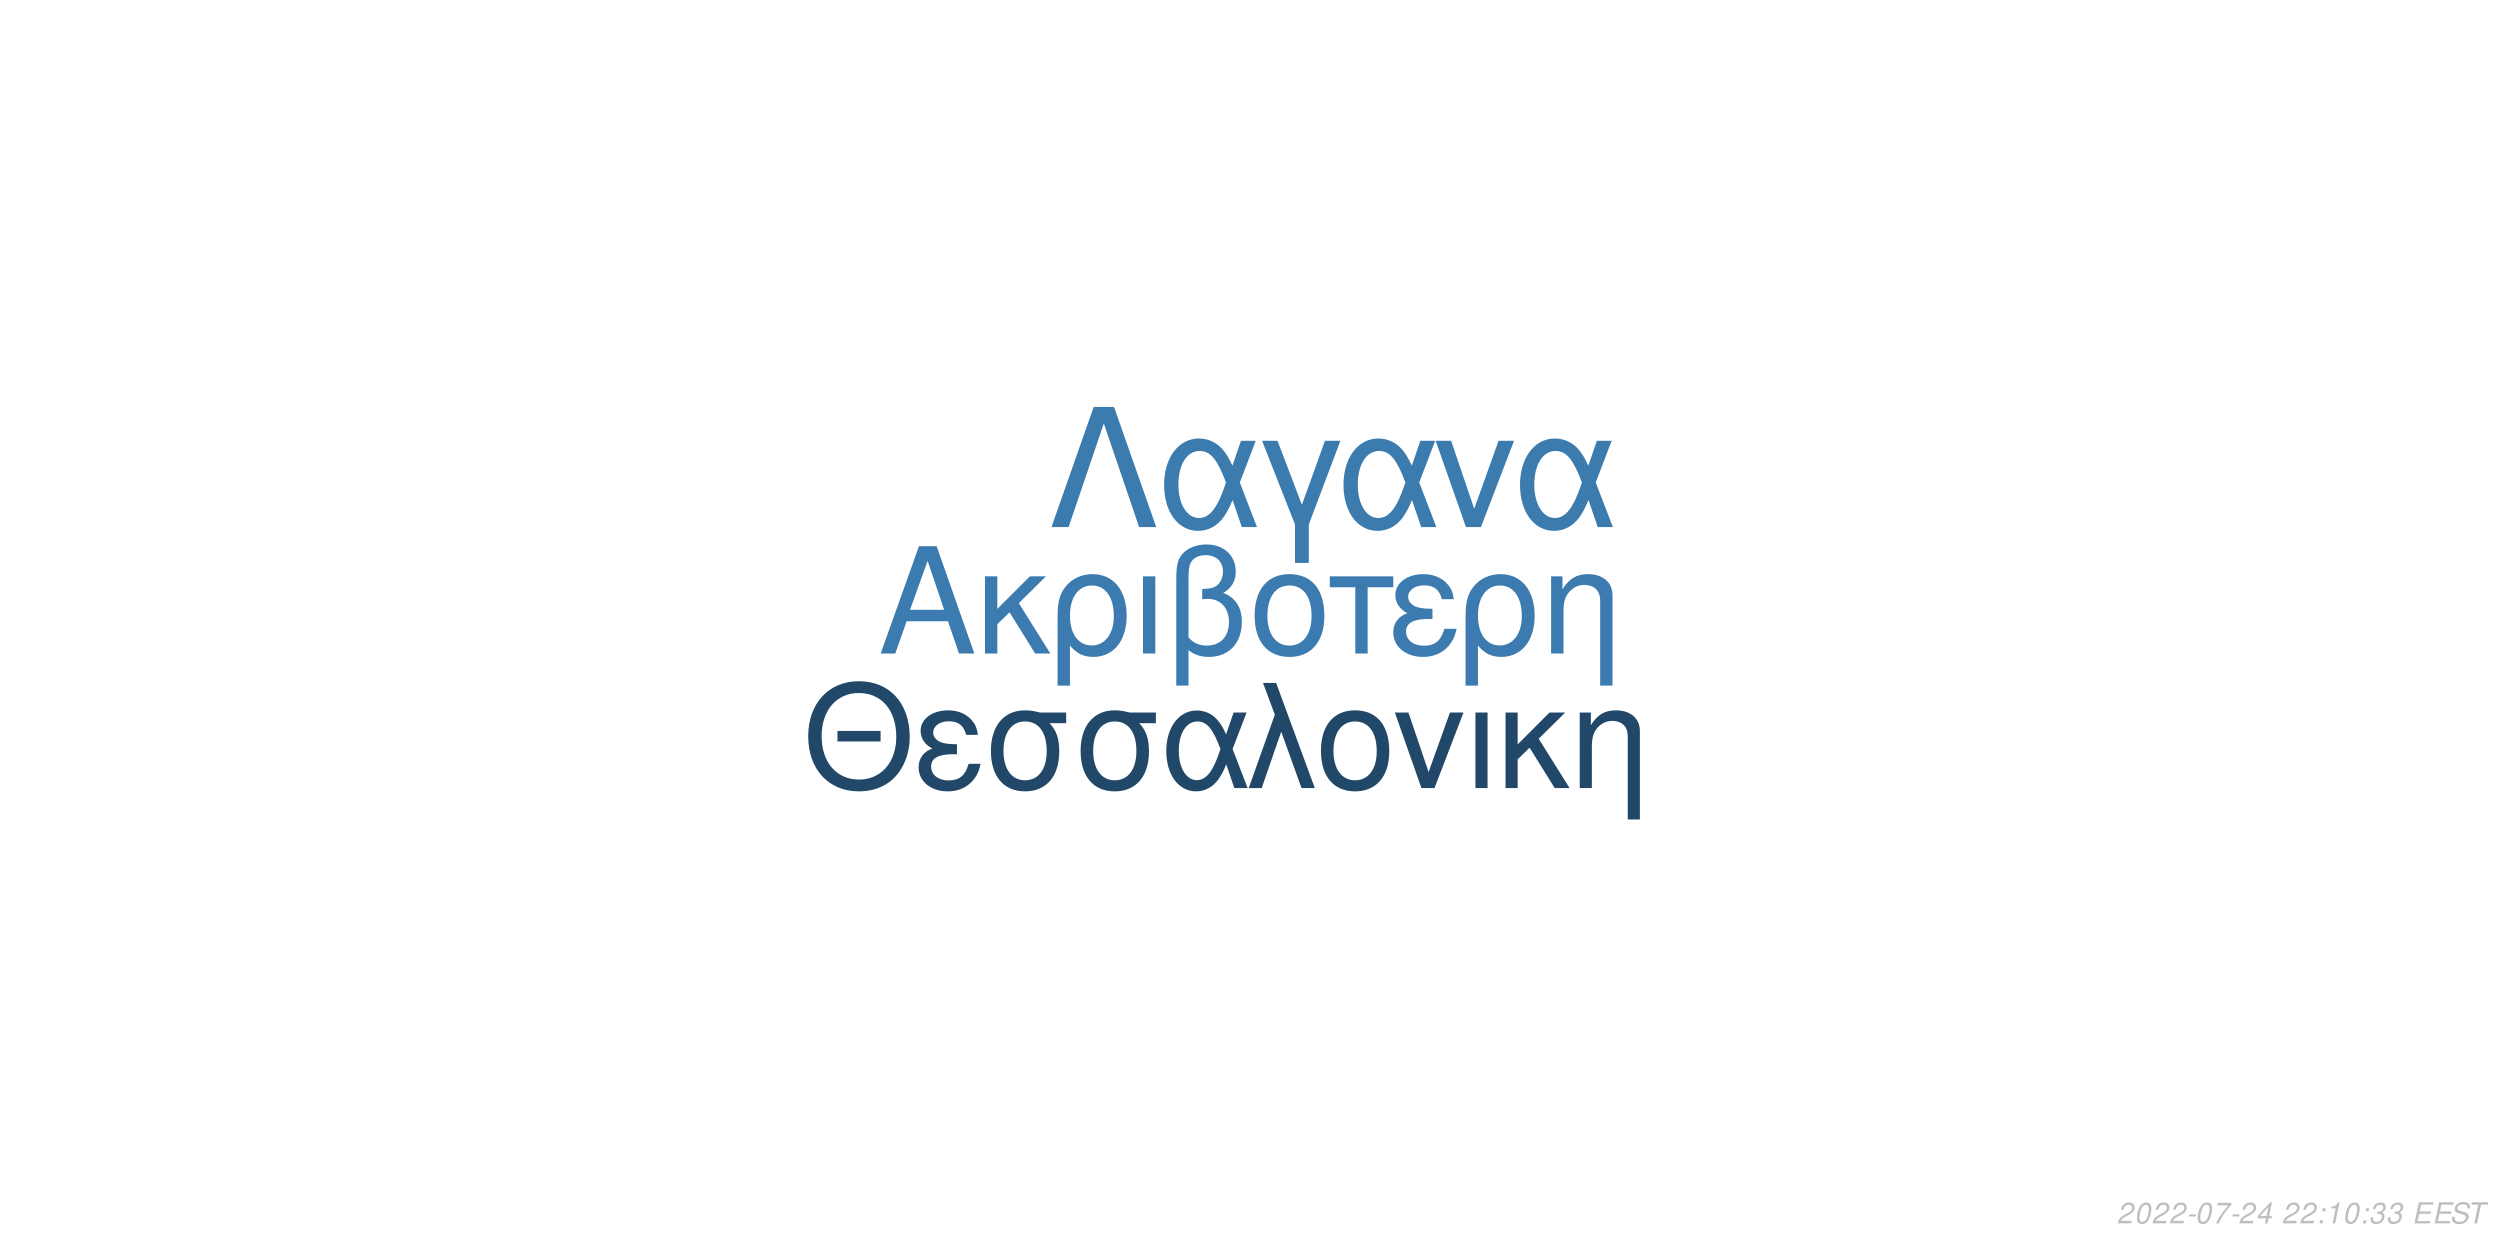
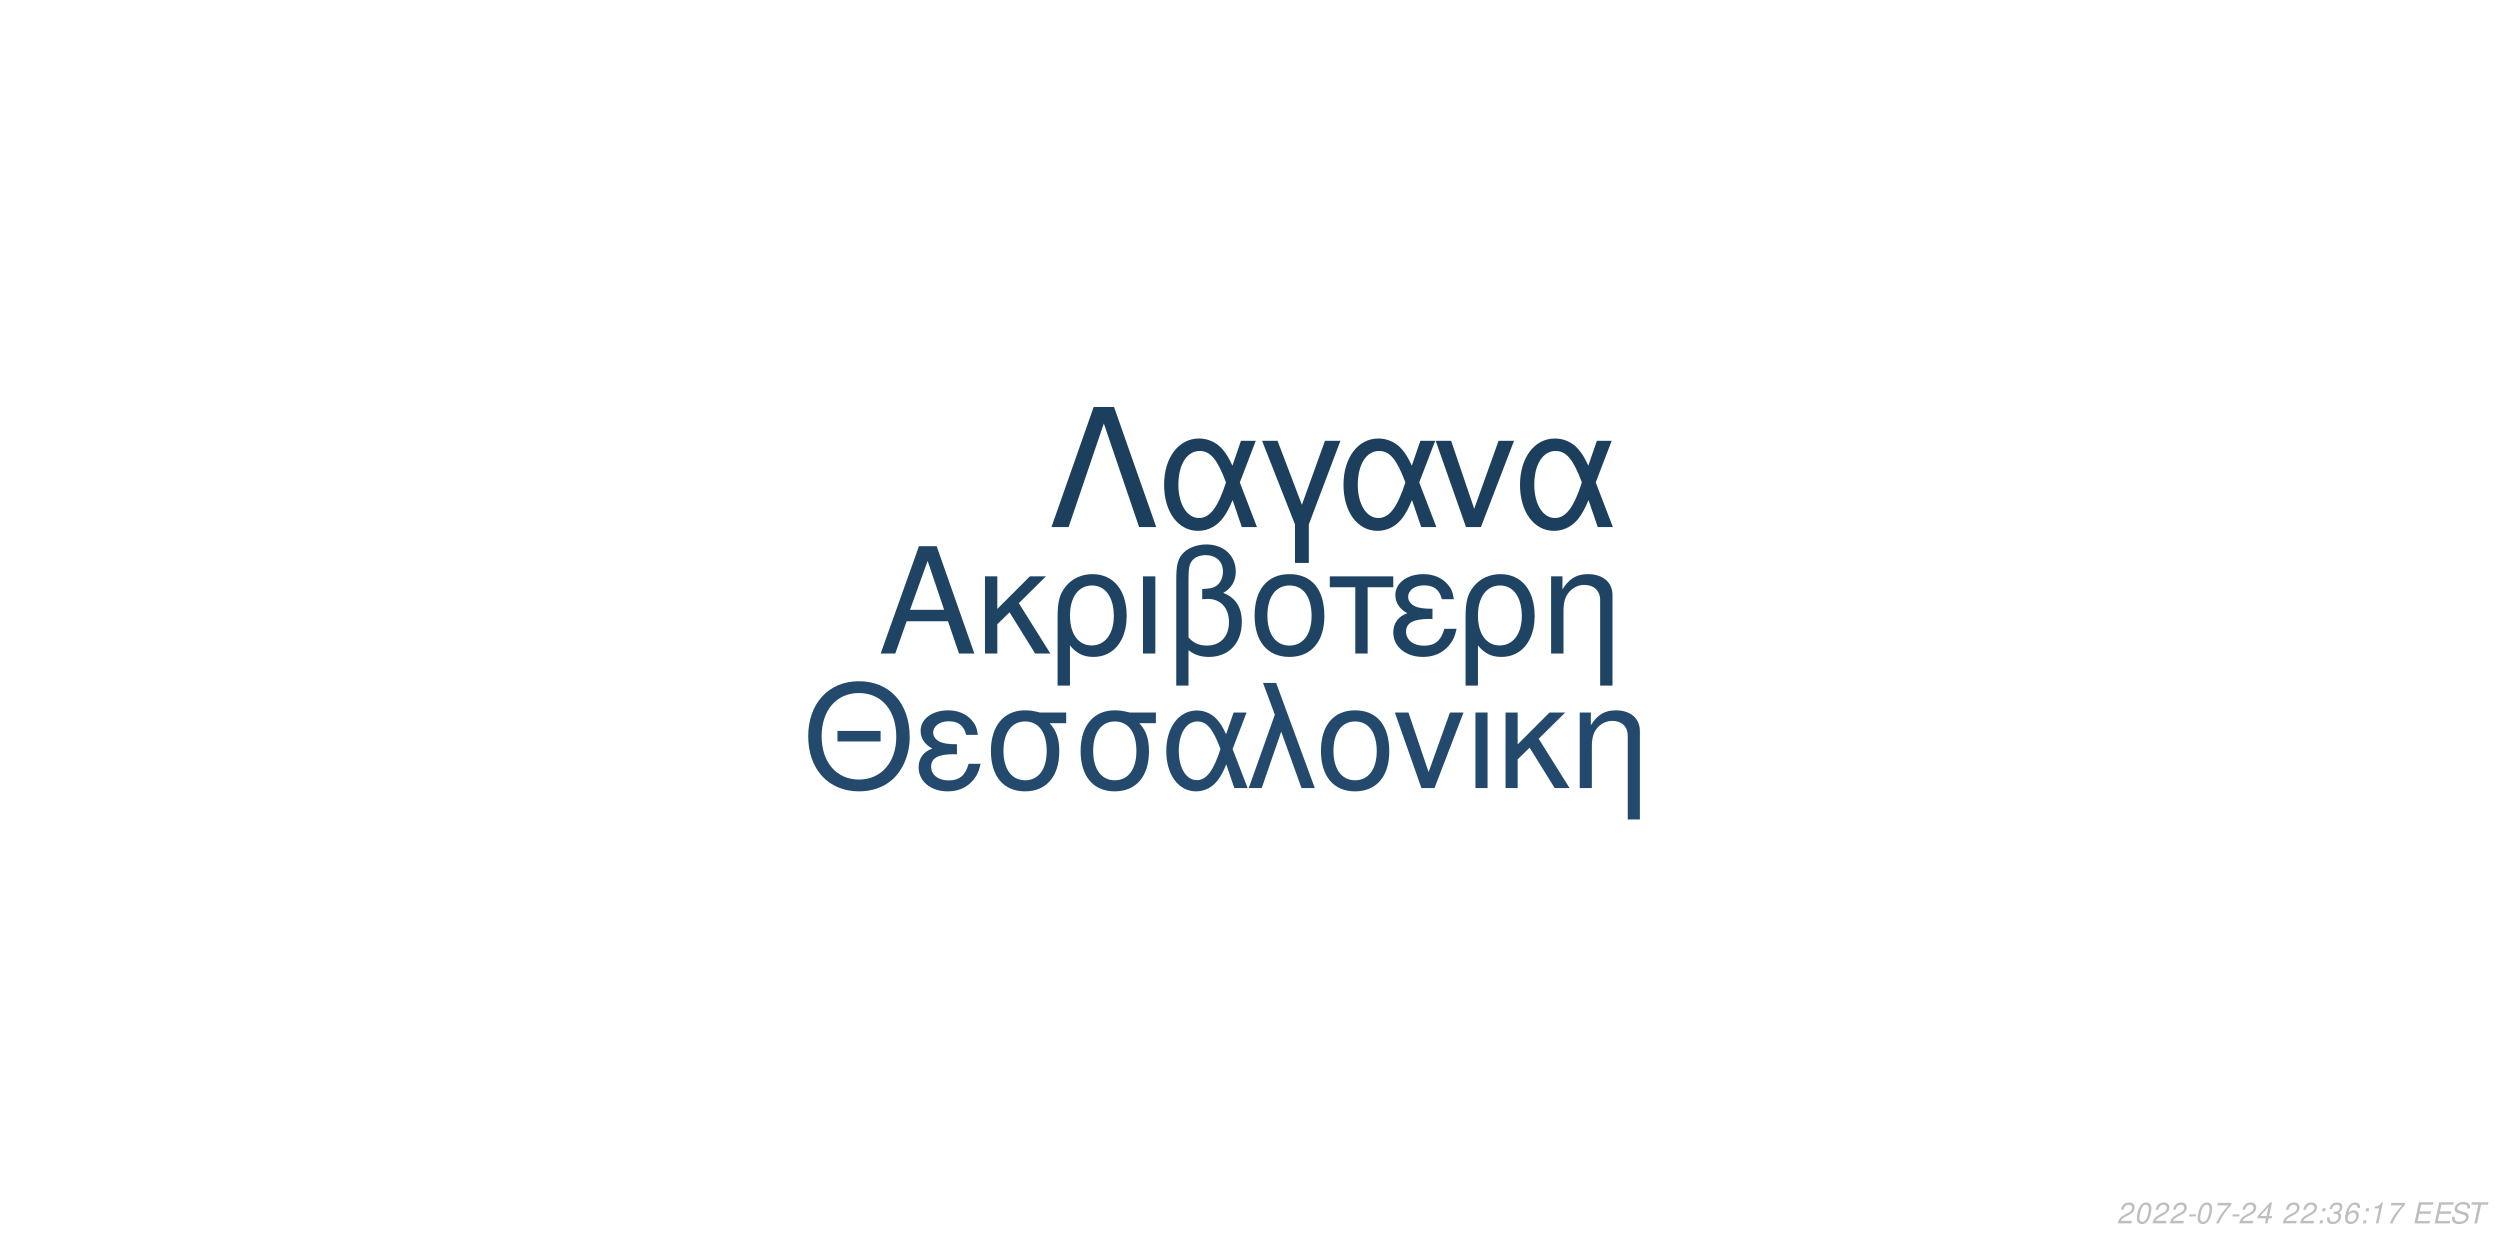
<svg xmlns="http://www.w3.org/2000/svg" xmlns:xlink="http://www.w3.org/1999/xlink" width="864pt" height="432pt" viewBox="0 0 864 432" version="1.1">
  <defs>
    <g>
      <symbol overflow="visible" id="glyph0-0">
        <path style="stroke:none;" d="" />
      </symbol>
      <symbol overflow="visible" id="glyph0-1">
        <path style="stroke:none;" d="M 24.125 -11.141 L 27.938 0 L 33.234 0 L 20.203 -37.094 L 14.094 -37.094 L 0.859 0 L 5.906 0 L 9.828 -11.141 Z M 22.797 -15.109 L 11 -15.109 L 17.094 -32.016 Z M 22.797 -15.109 " />
      </symbol>
      <symbol overflow="visible" id="glyph0-2">
        <path style="stroke:none;" d="M 7.172 -15.422 L 7.172 -26.672 L 2.906 -26.672 L 2.906 0 L 7.172 0 L 7.172 -10.125 L 11.406 -14.25 L 20.25 0 L 25.5 0 L 14.609 -17.406 L 23.969 -26.672 L 18.422 -26.672 Z M 7.172 -15.422 " />
      </symbol>
      <symbol overflow="visible" id="glyph0-3">
        <path style="stroke:none;" d="M 3 11.094 L 7.281 11.094 L 7.281 -2.797 C 9.516 -0.047 11.953 1.172 15.375 1.172 C 22.344 1.172 26.875 -4.422 26.875 -13.031 C 26.875 -21.891 22.297 -27.438 15.062 -27.438 C 11.297 -27.438 7.984 -25.906 5.797 -23.156 C 3.672 -20.516 3 -17.969 3 -12.359 Z M 14.906 -23.516 C 19.547 -23.516 22.438 -19.438 22.438 -12.922 C 22.438 -6.812 19.391 -2.797 14.812 -2.797 C 10.172 -2.797 7.281 -6.766 7.281 -13.125 C 7.281 -19.484 10.234 -23.516 14.906 -23.516 Z M 14.906 -23.516 " />
      </symbol>
      <symbol overflow="visible" id="glyph0-4">
        <path style="stroke:none;" d="M 3.516 0 L 7.781 0 L 7.781 -26.672 L 3.516 -26.672 Z M 3.516 0 " />
      </symbol>
      <symbol overflow="visible" id="glyph0-5">
        <path style="stroke:none;" d="M 4.016 11.094 L 8.25 11.094 L 8.25 -1.172 C 10.172 0.406 12.422 1.172 15.312 1.172 C 22.188 1.172 26.672 -3.609 26.672 -10.891 C 26.672 -15.984 24.578 -19.234 20.25 -20.969 C 23.109 -22.547 24.578 -25.031 24.578 -28.344 C 24.578 -33.844 20.406 -37.703 14.453 -37.703 C 10.938 -37.703 7.734 -36.391 6 -34.25 C 4.484 -32.422 4.016 -30.328 4.016 -25.391 Z M 8.25 -25.656 C 8.25 -29.359 8.5 -30.844 9.469 -32.062 C 10.375 -33.281 12.156 -34 14.094 -34 C 17.812 -34 20.156 -31.812 20.156 -28.297 C 20.156 -25.953 18.984 -23.812 17.297 -23.047 C 16.281 -22.547 15.469 -22.438 12.984 -22.297 L 12.984 -18.781 C 13.734 -18.828 14.344 -18.875 14.969 -18.875 C 19.344 -18.875 22.234 -15.719 22.234 -10.891 C 22.234 -5.906 19.281 -2.75 14.656 -2.75 C 11.953 -2.75 9.922 -3.609 8.25 -5.594 Z M 8.25 -25.656 " />
      </symbol>
      <symbol overflow="visible" id="glyph0-6">
        <path style="stroke:none;" d="M 14.094 -27.438 C 6.562 -27.438 2.094 -22.094 2.094 -13.125 C 2.094 -4.125 6.562 1.172 14.141 1.172 C 21.672 1.172 26.203 -4.172 26.203 -12.922 C 26.203 -22.188 21.828 -27.438 14.094 -27.438 Z M 14.141 -23.516 C 18.938 -23.516 21.781 -19.594 21.781 -12.984 C 21.781 -6.672 18.828 -2.75 14.141 -2.75 C 9.422 -2.75 6.516 -6.672 6.516 -13.125 C 6.516 -19.594 9.422 -23.516 14.141 -23.516 Z M 14.141 -23.516 " />
      </symbol>
      <symbol overflow="visible" id="glyph0-7">
        <path style="stroke:none;" d="M 7.891 0 L 12.156 0 L 12.156 -22.906 L 21.016 -22.906 L 21.016 -26.672 L -0.922 -26.672 L -0.922 -22.906 L 7.891 -22.906 Z M 7.891 0 " />
      </symbol>
      <symbol overflow="visible" id="glyph0-8">
        <path style="stroke:none;" d="M 14.562 -15.469 C 11.344 -15.469 9.562 -15.781 8.297 -16.438 C 6.922 -17.203 6.156 -18.328 6.156 -19.547 C 6.156 -21.891 8.453 -23.562 11.656 -23.562 C 15.062 -23.562 16.953 -22.094 17.812 -18.781 L 21.938 -18.781 C 21.578 -21.266 21.062 -22.5 19.797 -23.922 C 17.812 -26.203 14.906 -27.438 11.453 -27.438 C 5.797 -27.438 1.734 -24.375 1.734 -20.203 C 1.734 -17.609 3.156 -15.375 5.859 -13.938 C 2.797 -12.875 1.016 -10.484 1.016 -7.328 C 1.016 -2.391 5.297 1.172 11.25 1.172 C 14.969 1.172 17.906 -0.109 20.156 -2.641 C 21.578 -4.328 22.297 -5.797 22.906 -8.547 L 18.672 -8.547 C 17.5 -4.422 15.422 -2.703 11.609 -2.703 C 7.938 -2.703 5.438 -4.688 5.438 -7.578 C 5.438 -10.578 7.938 -11.953 13.484 -11.953 C 13.641 -11.953 14.094 -11.953 14.562 -11.906 Z M 14.562 -15.469 " />
      </symbol>
      <symbol overflow="visible" id="glyph0-9">
        <path style="stroke:none;" d="M 3.562 -26.672 L 3.562 0 L 7.844 0 L 7.844 -14.703 C 7.844 -17.906 8.5 -19.891 10.031 -21.531 C 11.406 -22.953 13.188 -23.719 15.062 -23.719 C 18.375 -23.719 20.516 -21.672 20.516 -18.469 L 20.516 11.094 L 24.781 11.094 L 24.781 -20.156 C 24.781 -24.578 21.469 -27.438 16.328 -27.438 C 12.359 -27.438 9.828 -25.906 7.484 -22.188 L 7.484 -26.672 Z M 3.562 -26.672 " />
      </symbol>
      <symbol overflow="visible" id="glyph1-0">
        <path style="stroke:none;" d="" />
      </symbol>
      <symbol overflow="visible" id="glyph1-1">
        <path style="stroke:none;" d="M 26.859 -19.734 L 11.953 -19.734 L 11.953 -16.094 L 26.859 -16.094 Z M 19.328 -36.922 C 8.922 -36.922 1.844 -29.25 1.844 -17.891 C 1.844 -6.484 8.875 1.141 19.391 1.141 C 23.812 1.141 27.703 -0.203 30.641 -2.688 C 34.578 -6.031 36.922 -11.656 36.922 -17.594 C 36.922 -29.297 30 -36.922 19.328 -36.922 Z M 19.328 -32.844 C 27.203 -32.844 32.281 -26.906 32.281 -17.688 C 32.281 -8.922 27.062 -2.938 19.391 -2.938 C 11.609 -2.938 6.484 -8.922 6.484 -17.891 C 6.484 -26.859 11.609 -32.844 19.328 -32.844 Z M 19.328 -32.844 " />
      </symbol>
      <symbol overflow="visible" id="glyph1-2">
        <path style="stroke:none;" d="M 14.25 -15.141 C 11.109 -15.141 9.375 -15.453 8.125 -16.094 C 6.781 -16.844 6.031 -17.938 6.031 -19.141 C 6.031 -21.422 8.266 -23.078 11.406 -23.078 C 14.75 -23.078 16.594 -21.625 17.438 -18.391 L 21.469 -18.391 C 21.125 -20.828 20.625 -22.031 19.391 -23.422 C 17.438 -25.656 14.594 -26.859 11.219 -26.859 C 5.688 -26.859 1.688 -23.875 1.688 -19.781 C 1.688 -17.234 3.094 -15.047 5.734 -13.656 C 2.734 -12.609 1 -10.266 1 -7.172 C 1 -2.344 5.188 1.141 11.016 1.141 C 14.656 1.141 17.547 -0.094 19.734 -2.594 C 21.125 -4.234 21.828 -5.688 22.422 -8.375 L 18.281 -8.375 C 17.141 -4.328 15.094 -2.641 11.359 -2.641 C 7.766 -2.641 5.328 -4.578 5.328 -7.422 C 5.328 -10.359 7.766 -11.703 13.203 -11.703 C 13.359 -11.703 13.797 -11.703 14.25 -11.656 Z M 14.25 -15.141 " />
      </symbol>
      <symbol overflow="visible" id="glyph1-3">
        <path style="stroke:none;" d="M 29 -26.109 L 19.938 -26.109 C 17.594 -26.703 16.438 -26.859 14.703 -26.859 C 7.469 -26.859 2.984 -21.469 2.984 -12.859 C 2.984 -4.031 7.375 1.141 14.797 1.141 C 22.172 1.141 26.609 -4.078 26.609 -12.656 C 26.609 -17.047 25.656 -19.828 23.266 -22.422 L 29 -22.422 Z M 14.797 -23.016 C 19.531 -23.016 22.266 -19.234 22.266 -12.75 C 22.266 -6.531 19.438 -2.688 14.797 -2.688 C 10.172 -2.688 7.328 -6.531 7.328 -12.859 C 7.328 -19.188 10.172 -23.016 14.797 -23.016 Z M 14.797 -23.016 " />
      </symbol>
      <symbol overflow="visible" id="glyph1-4">
        <path style="stroke:none;" d="M 29.344 -26.109 L 24.859 -26.109 L 22.266 -18.578 C 21.125 -21.031 20.484 -22.125 19.328 -23.469 C 17.547 -25.609 14.906 -26.812 12.156 -26.812 C 5.984 -26.812 1.594 -20.984 1.594 -12.812 C 1.594 -4.578 5.828 1.141 11.906 1.141 C 14.953 1.141 17.734 -0.344 19.625 -3.047 C 20.672 -4.531 21.281 -5.688 22.328 -8.172 L 25.109 0 L 29.703 0 L 24.516 -13.5 Z M 20.328 -13.5 C 17.891 -5.922 15.453 -2.734 12.156 -2.734 C 8.516 -2.734 5.922 -6.922 5.922 -12.812 C 5.922 -18.938 8.516 -23.016 12.359 -23.016 C 15.594 -23.016 17.688 -20.531 20.328 -13.5 Z M 20.328 -13.5 " />
      </symbol>
      <symbol overflow="visible" id="glyph1-5">
        <path style="stroke:none;" d="M 1.094 0 L 5.578 0 L 12.312 -19.484 L 19.328 0 L 23.922 0 L 10.562 -36.328 L 6.031 -36.328 L 10.109 -25.359 Z M 1.094 0 " />
      </symbol>
      <symbol overflow="visible" id="glyph1-6">
        <path style="stroke:none;" d="M 13.797 -26.859 C 6.422 -26.859 2.047 -21.625 2.047 -12.859 C 2.047 -4.031 6.422 1.141 13.859 1.141 C 21.234 1.141 25.656 -4.078 25.656 -12.656 C 25.656 -21.719 21.375 -26.859 13.797 -26.859 Z M 13.859 -23.016 C 18.531 -23.016 21.328 -19.188 21.328 -12.703 C 21.328 -6.531 18.438 -2.688 13.859 -2.688 C 9.219 -2.688 6.375 -6.531 6.375 -12.859 C 6.375 -19.188 9.219 -23.016 13.859 -23.016 Z M 13.859 -23.016 " />
      </symbol>
      <symbol overflow="visible" id="glyph1-7">
        <path style="stroke:none;" d="M 14.297 0 L 24.312 -26.109 L 19.625 -26.109 L 12.25 -5.531 L 5.281 -26.109 L 0.594 -26.109 L 9.766 0 Z M 14.297 0 " />
      </symbol>
      <symbol overflow="visible" id="glyph1-8">
        <path style="stroke:none;" d="M 3.438 0 L 7.625 0 L 7.625 -26.109 L 3.438 -26.109 Z M 3.438 0 " />
      </symbol>
      <symbol overflow="visible" id="glyph1-9">
        <path style="stroke:none;" d="M 7.031 -15.094 L 7.031 -26.109 L 2.844 -26.109 L 2.844 0 L 7.031 0 L 7.031 -9.922 L 11.156 -13.953 L 19.828 0 L 24.969 0 L 14.297 -17.047 L 23.469 -26.109 L 18.031 -26.109 Z M 7.031 -15.094 " />
      </symbol>
      <symbol overflow="visible" id="glyph1-10">
        <path style="stroke:none;" d="M 3.484 -26.109 L 3.484 0 L 7.672 0 L 7.672 -14.406 C 7.672 -17.547 8.328 -19.484 9.812 -21.078 C 11.156 -22.469 12.906 -23.219 14.75 -23.219 C 17.984 -23.219 20.078 -21.234 20.078 -18.094 L 20.078 10.859 L 24.266 10.859 L 24.266 -19.734 C 24.266 -24.062 21.031 -26.859 16 -26.859 C 12.109 -26.859 9.609 -25.359 7.328 -21.719 L 7.328 -26.109 Z M 3.484 -26.109 " />
      </symbol>
      <symbol overflow="visible" id="glyph2-0">
        <path style="stroke:none;" d="" />
      </symbol>
      <symbol overflow="visible" id="glyph2-1">
        <path style="stroke:none;" d="M 22.531 -41.484 L 15.484 -41.484 L 0.906 0 L 6.828 0 L 19 -35.797 L 31.188 0 L 37.109 0 Z M 22.531 -41.484 " />
      </symbol>
      <symbol overflow="visible" id="glyph2-2">
        <path style="stroke:none;" d="M 33.516 -29.812 L 28.391 -29.812 L 25.438 -21.219 C 24.125 -24.016 23.391 -25.266 22.078 -26.797 C 20.031 -29.25 17.016 -30.609 13.891 -30.609 C 6.828 -30.609 1.828 -23.953 1.828 -14.625 C 1.828 -5.234 6.656 1.312 13.594 1.312 C 17.078 1.312 20.266 -0.391 22.422 -3.469 C 23.609 -5.172 24.297 -6.484 25.5 -9.328 L 28.688 0 L 33.922 0 L 28 -15.422 Z M 23.219 -15.422 C 20.422 -6.766 17.641 -3.125 13.891 -3.125 C 9.734 -3.125 6.766 -7.906 6.766 -14.625 C 6.766 -21.625 9.734 -26.297 14.109 -26.297 C 17.812 -26.297 20.203 -23.453 23.219 -15.422 Z M 23.219 -15.422 " />
      </symbol>
      <symbol overflow="visible" id="glyph2-3">
        <path style="stroke:none;" d="M 12.062 12.406 L 16.844 12.406 L 16.844 -0.906 L 27.766 -29.812 L 22.422 -29.812 L 14.453 -7.688 L 6.031 -29.812 L 0.688 -29.812 L 12.062 -0.906 Z M 12.062 12.406 " />
      </symbol>
      <symbol overflow="visible" id="glyph2-4">
        <path style="stroke:none;" d="M 16.328 0 L 27.766 -29.812 L 22.422 -29.812 L 14 -6.312 L 6.031 -29.812 L 0.688 -29.812 L 11.156 0 Z M 16.328 0 " />
      </symbol>
      <symbol overflow="visible" id="glyph3-0">
        <path style="stroke:none;" d="" />
      </symbol>
      <symbol overflow="visible" id="glyph3-1">
        <path style="stroke:none;" d="M 5.234 -0.875 L 1.469 -0.875 C 1.641 -1.375 2.203 -1.891 3.109 -2.344 L 4.234 -2.938 C 5.562 -3.625 6.219 -4.469 6.219 -5.484 C 6.219 -5.938 6.062 -6.359 5.797 -6.656 C 5.469 -7.047 4.984 -7.234 4.312 -7.234 C 2.766 -7.234 1.891 -6.453 1.484 -4.734 L 2.375 -4.734 C 2.484 -5.188 2.609 -5.484 2.797 -5.75 C 3.094 -6.203 3.609 -6.453 4.188 -6.453 C 4.891 -6.453 5.344 -6.031 5.344 -5.375 C 5.344 -4.703 4.859 -4.094 4.016 -3.656 L 2.984 -3.125 C 1.234 -2.188 0.797 -1.656 0.344 -0.016 L 5.047 -0.016 Z M 5.234 -0.875 " />
      </symbol>
      <symbol overflow="visible" id="glyph3-2">
        <path style="stroke:none;" d="M 4.203 -7.234 C 3.375 -7.234 2.688 -6.812 2.125 -5.984 C 1.484 -5.047 0.984 -3.188 0.984 -1.734 C 0.984 -1.109 1.172 -0.562 1.484 -0.266 C 1.797 0.047 2.281 0.234 2.766 0.234 C 3.625 0.234 4.281 -0.156 4.859 -1.016 C 5.516 -1.953 6 -3.797 6 -5.266 C 6 -6.5 5.328 -7.234 4.203 -7.234 Z M 4.094 -6.453 C 4.734 -6.453 5.125 -5.984 5.125 -5.156 C 5.125 -4.203 4.781 -2.625 4.406 -1.812 C 3.984 -0.938 3.516 -0.547 2.875 -0.547 C 2.25 -0.547 1.875 -1.031 1.875 -1.828 C 1.875 -2.797 2.203 -4.344 2.594 -5.203 C 2.984 -6.047 3.453 -6.453 4.094 -6.453 Z M 4.094 -6.453 " />
      </symbol>
      <symbol overflow="visible" id="glyph3-3">
        <path style="stroke:none;" d="M 3.516 -3.125 L 1.125 -3.125 L 0.969 -2.406 L 3.359 -2.406 Z M 3.516 -3.125 " />
      </symbol>
      <symbol overflow="visible" id="glyph3-4">
        <path style="stroke:none;" d="M 6.703 -7.094 L 1.953 -7.094 L 1.766 -6.219 L 5.594 -6.219 C 3.344 -3.688 2.266 -2.109 1.375 0 L 2.344 0 C 3.031 -1.906 4.828 -4.594 6.547 -6.281 Z M 6.703 -7.094 " />
      </symbol>
      <symbol overflow="visible" id="glyph3-5">
        <path style="stroke:none;" d="M 3.625 -1.75 L 3.266 0 L 4.141 0 L 4.516 -1.75 L 5.562 -1.75 L 5.734 -2.531 L 4.688 -2.531 L 5.688 -7.234 L 5.016 -7.234 L 0.844 -2.672 L 0.641 -1.75 Z M 3.797 -2.531 L 1.594 -2.531 L 4.469 -5.703 Z M 3.797 -2.531 " />
      </symbol>
      <symbol overflow="visible" id="glyph3-6">
        <path style="stroke:none;" d="" />
      </symbol>
      <symbol overflow="visible" id="glyph3-7">
        <path style="stroke:none;" d="M 2.359 -1.031 L 1.312 -1.031 L 1.094 0 L 2.141 0 Z M 3.266 -5.234 L 2.219 -5.234 L 2 -4.203 L 3.047 -4.203 Z M 3.266 -5.234 " />
      </symbol>
      <symbol overflow="visible" id="glyph3-8">
+         <path style="stroke:none;" d="M 2.922 -3.312 C 3.125 -3.344 3.234 -3.344 3.375 -3.344 C 4.203 -3.344 4.688 -3 4.688 -2.406 C 4.688 -1.312 3.906 -0.547 2.781 -0.547 C 2.047 -0.547 1.594 -0.938 1.594 -1.562 C 1.594 -1.719 1.609 -1.844 1.656 -2.094 L 0.766 -2.094 C 0.734 -1.797 0.719 -1.641 0.719 -1.469 C 0.719 -0.375 1.406 0.234 2.641 0.234 C 3.547 0.234 4.297 -0.078 4.812 -0.656 C 5.266 -1.156 5.562 -1.875 5.562 -2.547 C 5.562 -3.125 5.344 -3.453 4.797 -3.734 C 5.641 -4.234 6.016 -4.844 6.016 -5.734 C 6.016 -6.656 5.312 -7.234 4.203 -7.234 C 3.375 -7.234 2.672 -6.938 2.188 -6.375 C 1.891 -6.031 1.703 -5.641 1.516 -4.906 L 2.391 -4.906 C 2.5 -5.359 2.594 -5.594 2.734 -5.812 C 3.047 -6.234 3.516 -6.453 4.078 -6.453 C 4.734 -6.453 5.141 -6.125 5.141 -5.578 C 5.141 -5.188 5.016 -4.797 4.797 -4.547 C 4.516 -4.234 4 -4.062 3.266 -4.062 L 3.078 -4.062 Z M 2.922 -3.312 " />
+       </symbol>
+       <symbol overflow="visible" id="glyph3-9">
+         <path style="stroke:none;" d="M 6.125 -5.344 L 6.141 -5.625 C 6.141 -6.609 5.453 -7.234 4.391 -7.234 C 3.438 -7.234 2.641 -6.719 2.016 -5.703 C 1.422 -4.781 0.938 -2.953 0.938 -1.688 C 0.938 -0.516 1.688 0.234 2.859 0.234 C 3.703 0.234 4.438 -0.156 5 -0.875 C 5.406 -1.422 5.672 -2.156 5.672 -2.766 C 5.672 -3.812 4.969 -4.5 3.906 -4.5 C 3.234 -4.5 2.672 -4.234 2.094 -3.625 C 2.406 -5.375 3.234 -6.453 4.25 -6.453 C 4.703 -6.453 5.062 -6.234 5.172 -5.844 C 5.203 -5.719 5.234 -5.578 5.25 -5.344 Z M 3.656 -3.734 C 4.344 -3.734 4.797 -3.281 4.797 -2.625 C 4.797 -1.469 3.984 -0.547 2.984 -0.547 C 2.297 -0.547 1.812 -1.047 1.812 -1.766 C 1.812 -2.859 2.625 -3.734 3.656 -3.734 Z M 3.656 -3.734 " />
+       </symbol>
+       <symbol overflow="visible" id="glyph3-10">
        <path style="stroke:none;" d="M 3.703 -5.188 L 2.594 0 L 3.469 0 L 5.016 -7.234 L 4.438 -7.234 C 3.906 -6.156 3.688 -6.016 2.234 -5.812 L 2.109 -5.188 Z M 3.703 -5.188 " />
      </symbol>
-       <symbol overflow="visible" id="glyph3-9">
-         <path style="stroke:none;" d="M 2.922 -3.312 C 3.125 -3.344 3.234 -3.344 3.375 -3.344 C 4.203 -3.344 4.688 -3 4.688 -2.406 C 4.688 -1.312 3.906 -0.547 2.781 -0.547 C 2.047 -0.547 1.594 -0.938 1.594 -1.562 C 1.594 -1.719 1.609 -1.844 1.656 -2.094 L 0.766 -2.094 C 0.734 -1.797 0.719 -1.641 0.719 -1.469 C 0.719 -0.375 1.406 0.234 2.641 0.234 C 3.547 0.234 4.297 -0.078 4.812 -0.656 C 5.266 -1.156 5.562 -1.875 5.562 -2.547 C 5.562 -3.125 5.344 -3.453 4.797 -3.734 C 5.641 -4.234 6.016 -4.844 6.016 -5.734 C 6.016 -6.656 5.312 -7.234 4.203 -7.234 C 3.375 -7.234 2.672 -6.938 2.188 -6.375 C 1.891 -6.031 1.703 -5.641 1.516 -4.906 L 2.391 -4.906 C 2.5 -5.359 2.594 -5.594 2.734 -5.812 C 3.047 -6.234 3.516 -6.453 4.078 -6.453 C 4.734 -6.453 5.141 -6.125 5.141 -5.578 C 5.141 -5.188 5.016 -4.797 4.797 -4.547 C 4.516 -4.234 4 -4.062 3.266 -4.062 L 3.078 -4.062 Z M 2.922 -3.312 " />
-       </symbol>
-       <symbol overflow="visible" id="glyph3-10">
+       <symbol overflow="visible" id="glyph3-11">
        <path style="stroke:none;" d="M 2.547 -3.312 L 6.5 -3.312 L 6.688 -4.141 L 2.719 -4.141 L 3.219 -6.469 L 7.344 -6.469 L 7.516 -7.297 L 2.453 -7.297 L 0.906 0 L 6.125 0 L 6.297 -0.812 L 2.016 -0.812 Z M 2.547 -3.312 " />
      </symbol>
-       <symbol overflow="visible" id="glyph3-11">
+       <symbol overflow="visible" id="glyph3-12">
        <path style="stroke:none;" d="M 7.062 -5.156 C 7.125 -5.438 7.141 -5.562 7.141 -5.703 C 7.141 -6.156 6.938 -6.594 6.594 -6.891 C 6.188 -7.25 5.656 -7.406 4.875 -7.406 C 3.844 -7.406 3.047 -7.125 2.5 -6.562 C 2.094 -6.141 1.781 -5.438 1.781 -4.922 C 1.781 -4.297 2.219 -3.766 2.891 -3.562 L 4.594 -3.094 C 5.406 -2.859 5.734 -2.578 5.734 -2.094 C 5.734 -1.781 5.547 -1.406 5.266 -1.141 C 4.844 -0.766 4.266 -0.578 3.453 -0.578 C 2.328 -0.578 1.812 -0.984 1.812 -1.906 C 1.812 -2.047 1.812 -2.125 1.844 -2.312 L 0.984 -2.312 C 0.906 -2.062 0.891 -1.906 0.891 -1.688 C 0.891 -0.484 1.797 0.234 3.297 0.234 C 4.359 0.234 5.234 -0.062 5.812 -0.609 C 6.344 -1.078 6.688 -1.797 6.688 -2.375 C 6.688 -2.641 6.609 -2.906 6.453 -3.156 C 6.234 -3.5 5.938 -3.703 5.469 -3.828 L 3.75 -4.312 C 2.984 -4.547 2.734 -4.734 2.734 -5.188 C 2.734 -5.547 2.875 -5.844 3.188 -6.109 C 3.547 -6.438 4.031 -6.594 4.703 -6.594 C 5.266 -6.594 5.688 -6.484 5.906 -6.297 C 6.094 -6.125 6.219 -5.797 6.219 -5.516 C 6.219 -5.422 6.203 -5.344 6.188 -5.156 Z M 7.062 -5.156 " />
      </symbol>
-       <symbol overflow="visible" id="glyph3-12">
+       <symbol overflow="visible" id="glyph3-13">
        <path style="stroke:none;" d="M 4.938 -6.469 L 7.312 -6.469 L 7.484 -7.297 L 1.75 -7.297 L 1.578 -6.469 L 3.984 -6.469 L 2.609 0 L 3.547 0 Z M 4.938 -6.469 " />
      </symbol>
    </g>
  </defs>
  <g id="surface1">
    <rect x="0" y="0" width="864" height="432" style="fill:rgb(100%,100%,100%);fill-opacity:1;stroke:none;" />
-     <g style="fill:rgb(23.137%,48.235%,68.627%);fill-opacity:1;">
+     <g style="fill:rgb(12.157%,26.275%,38.824%);fill-opacity:1;">
      <use xlink:href="#glyph0-1" x="303.5" y="225.861" />
      <use xlink:href="#glyph0-2" x="337.5" y="225.861" />
      <use xlink:href="#glyph0-3" x="362.5" y="225.861" />
      <use xlink:href="#glyph0-4" x="391.5" y="225.861" />
      <use xlink:href="#glyph0-5" x="402.5" y="225.861" />
      <use xlink:href="#glyph0-6" x="431.5" y="225.861" />
      <use xlink:href="#glyph0-7" x="460.5" y="225.861" />
      <use xlink:href="#glyph0-8" x="480.5" y="225.861" />
      <use xlink:href="#glyph0-3" x="503.5" y="225.861" />
      <use xlink:href="#glyph0-9" x="532.5" y="225.861" />
    </g>
-     <g style="fill:rgb(12.941%,27.843%,41.176%);fill-opacity:1;">
+     <g style="fill:rgb(13.725%,29.02%,42.745%);fill-opacity:1;">
      <use xlink:href="#glyph1-1" x="277.473" y="272.354" />
      <use xlink:href="#glyph1-2" x="316.473" y="272.354" />
      <use xlink:href="#glyph1-3" x="339.473" y="272.354" />
      <use xlink:href="#glyph1-3" x="370.473" y="272.354" />
      <use xlink:href="#glyph1-4" x="401.473" y="272.354" />
      <use xlink:href="#glyph1-5" x="430.473" y="272.354" />
      <use xlink:href="#glyph1-6" x="454.473" y="272.354" />
      <use xlink:href="#glyph1-7" x="481.473" y="272.354" />
      <use xlink:href="#glyph1-8" x="506.473" y="272.354" />
      <use xlink:href="#glyph1-9" x="517.473" y="272.354" />
      <use xlink:href="#glyph1-10" x="542.473" y="272.354" />
    </g>
-     <g style="fill:rgb(23.137%,48.235%,68.235%);fill-opacity:1;">
+     <g style="fill:rgb(11.373%,24.706%,36.863%);fill-opacity:1;">
      <use xlink:href="#glyph2-1" x="362.484" y="182.152" />
      <use xlink:href="#glyph2-2" x="400.484" y="182.152" />
      <use xlink:href="#glyph2-3" x="435.484" y="182.152" />
      <use xlink:href="#glyph2-2" x="462.484" y="182.152" />
      <use xlink:href="#glyph2-4" x="495.484" y="182.152" />
      <use xlink:href="#glyph2-2" x="523.484" y="182.152" />
    </g>
    <g style="fill:rgb(74.51%,74.51%,74.51%);fill-opacity:1;">
      <use xlink:href="#glyph3-1" x="731.52" y="422.81" />
      <use xlink:href="#glyph3-2" x="737.52" y="422.81" />
      <use xlink:href="#glyph3-1" x="743.52" y="422.81" />
      <use xlink:href="#glyph3-1" x="749.52" y="422.81" />
      <use xlink:href="#glyph3-3" x="755.52" y="422.81" />
      <use xlink:href="#glyph3-2" x="758.52" y="422.81" />
      <use xlink:href="#glyph3-4" x="764.52" y="422.81" />
      <use xlink:href="#glyph3-3" x="770.52" y="422.81" />
      <use xlink:href="#glyph3-1" x="773.52" y="422.81" />
      <use xlink:href="#glyph3-5" x="779.52" y="422.81" />
      <use xlink:href="#glyph3-6" x="785.52" y="422.81" />
      <use xlink:href="#glyph3-1" x="788.52" y="422.81" />
      <use xlink:href="#glyph3-1" x="794.52" y="422.81" />
      <use xlink:href="#glyph3-7" x="800.52" y="422.81" />
      <use xlink:href="#glyph3-8" x="803.52" y="422.81" />
-       <use xlink:href="#glyph3-2" x="809.52" y="422.81" />
+       <use xlink:href="#glyph3-9" x="809.52" y="422.81" />
      <use xlink:href="#glyph3-7" x="815.52" y="422.81" />
-       <use xlink:href="#glyph3-9" x="818.52" y="422.81" />
-       <use xlink:href="#glyph3-9" x="824.52" y="422.81" />
+       <use xlink:href="#glyph3-10" x="818.52" y="422.81" />
+       <use xlink:href="#glyph3-4" x="824.52" y="422.81" />
      <use xlink:href="#glyph3-6" x="830.52" y="422.81" />
-       <use xlink:href="#glyph3-10" x="833.52" y="422.81" />
-       <use xlink:href="#glyph3-10" x="840.52" y="422.81" />
-       <use xlink:href="#glyph3-11" x="846.52" y="422.81" />
-       <use xlink:href="#glyph3-12" x="852.52" y="422.81" />
+       <use xlink:href="#glyph3-11" x="833.52" y="422.81" />
+       <use xlink:href="#glyph3-11" x="840.52" y="422.81" />
+       <use xlink:href="#glyph3-12" x="846.52" y="422.81" />
+       <use xlink:href="#glyph3-13" x="852.52" y="422.81" />
    </g>
  </g>
</svg>
